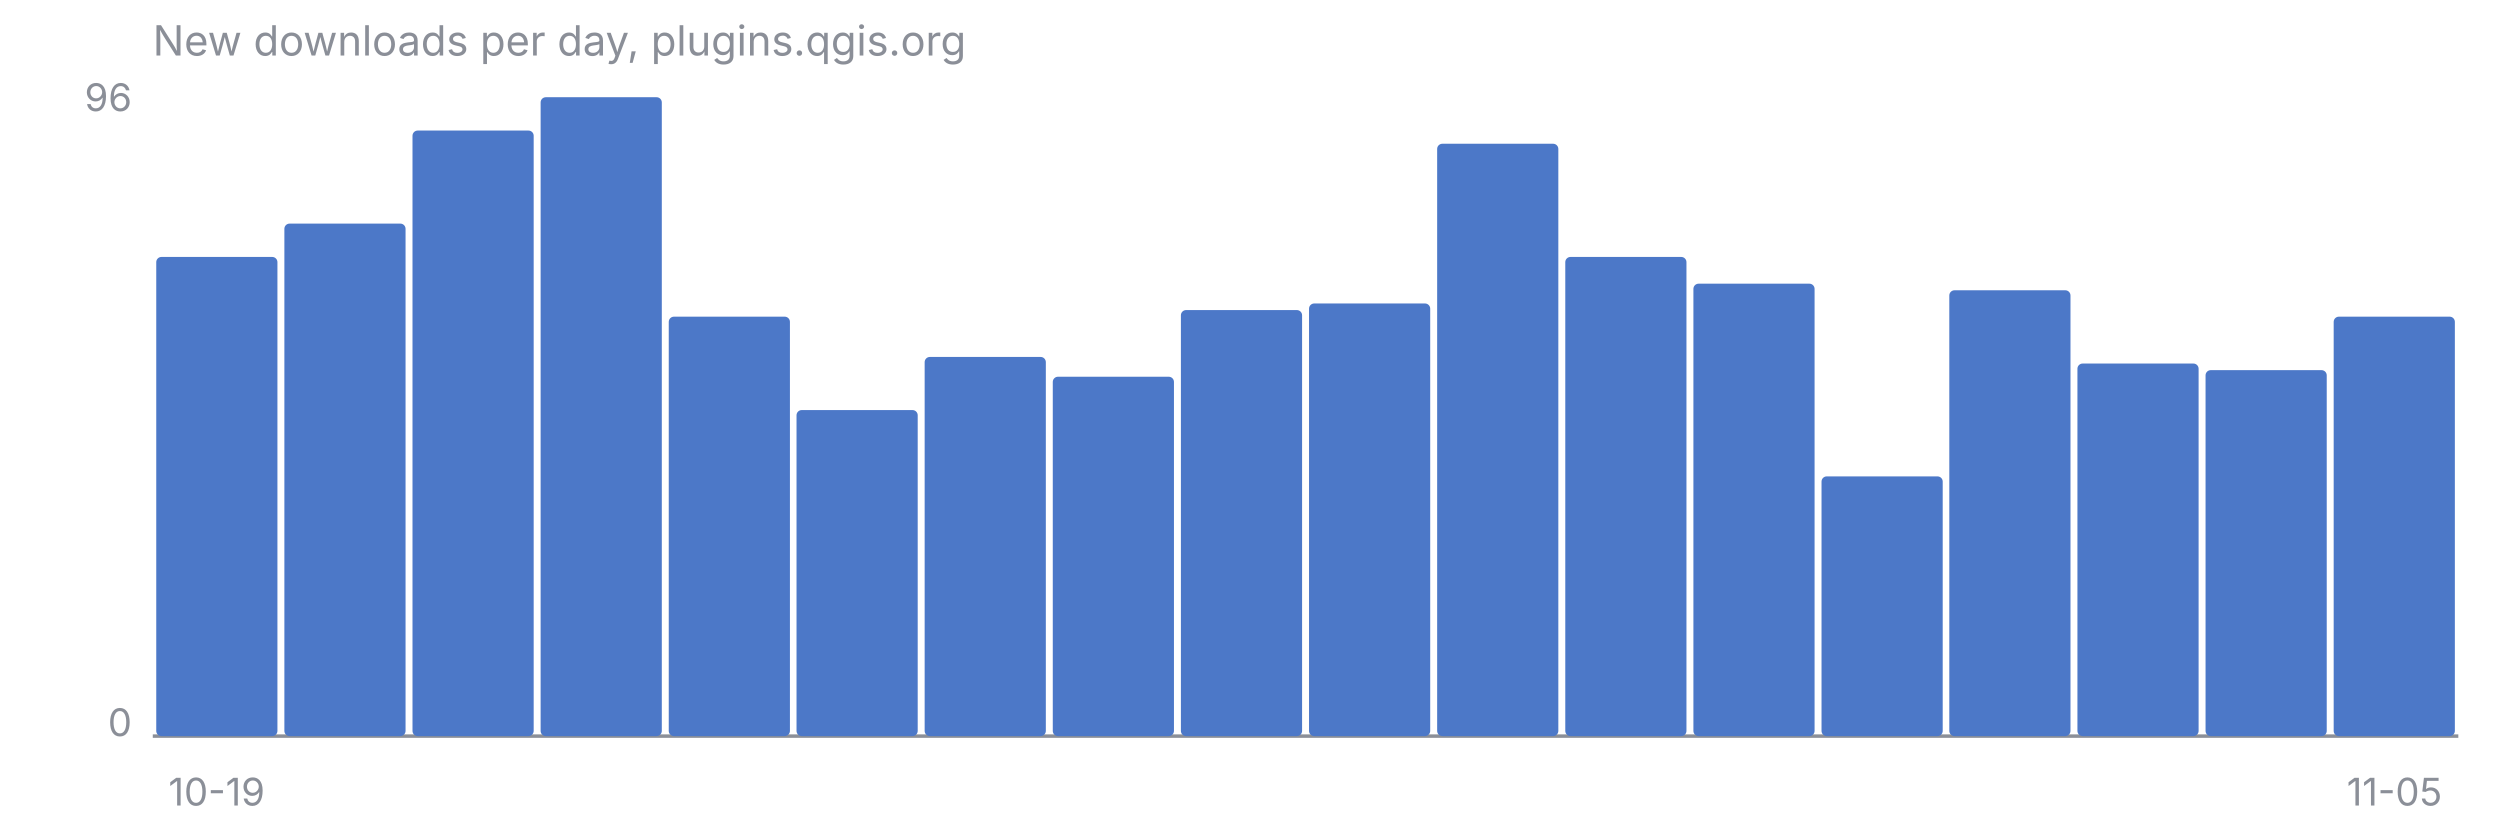
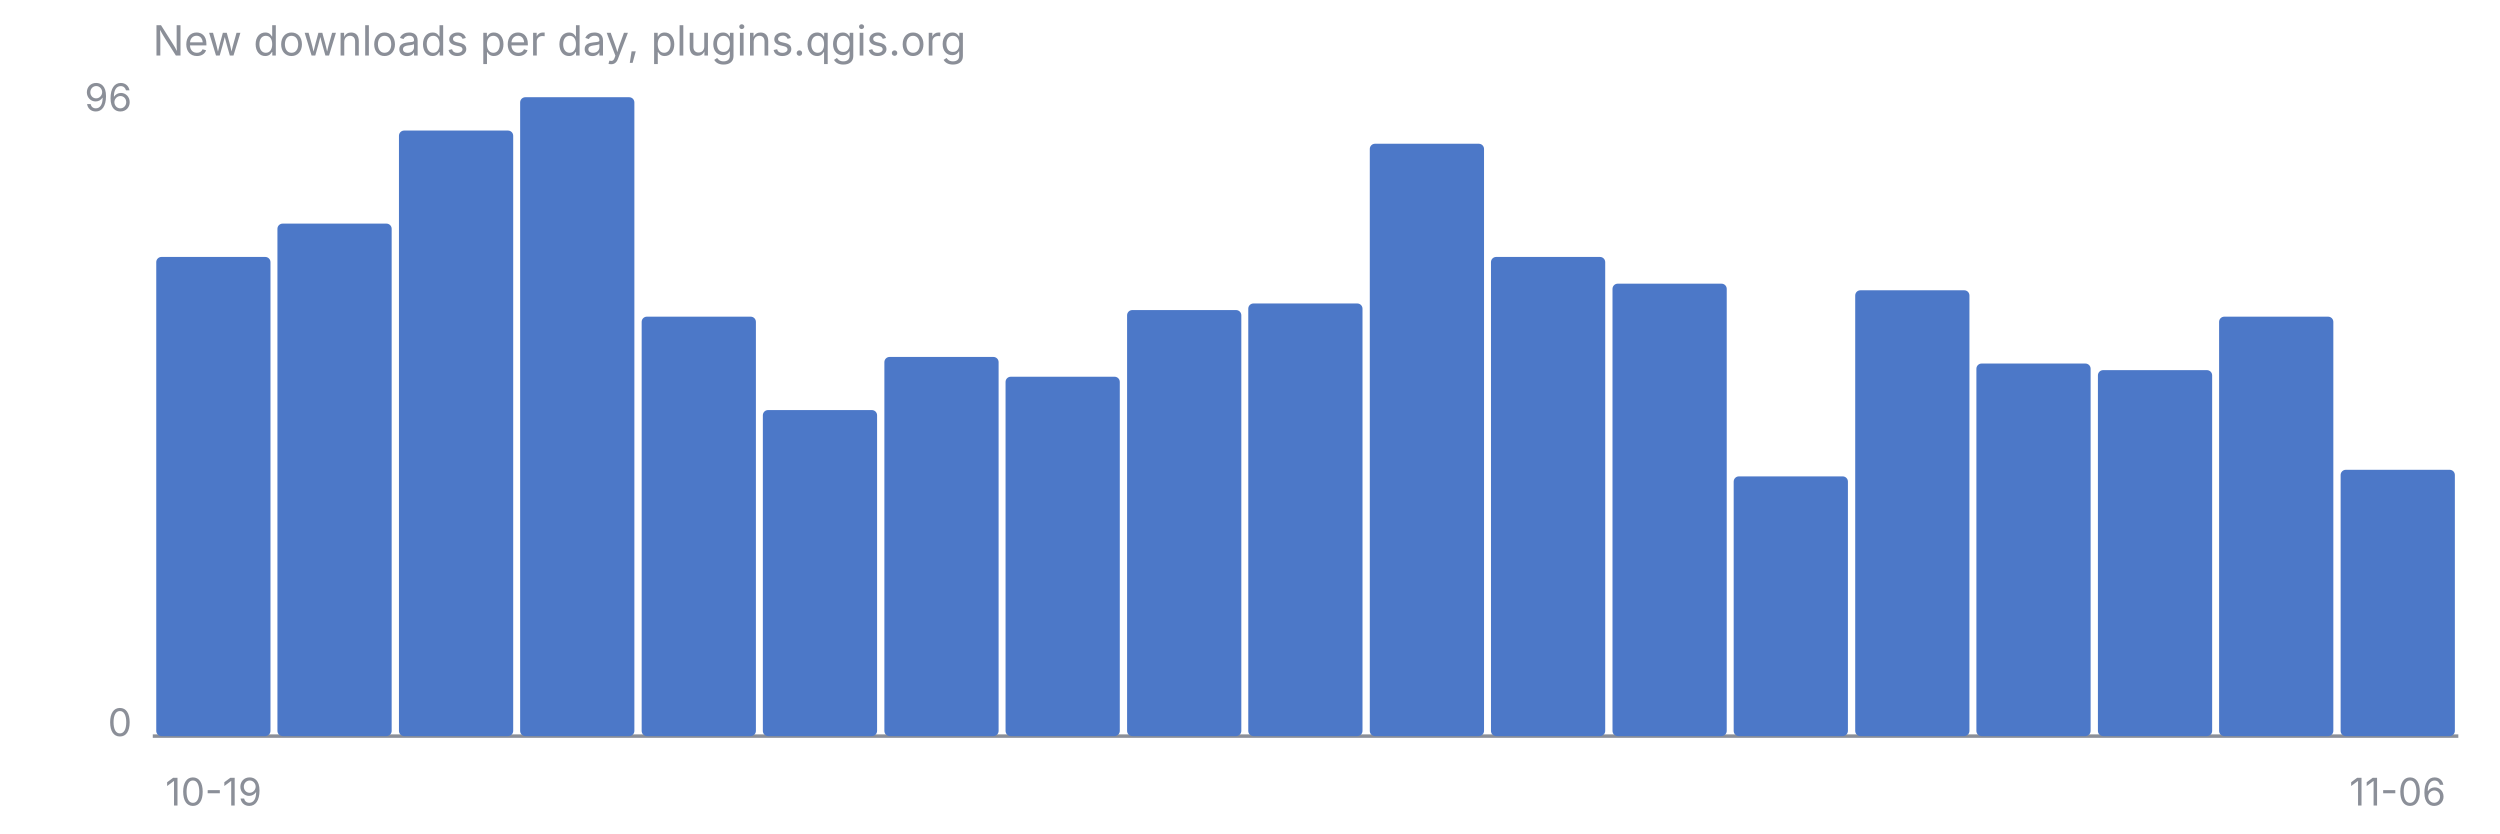
<svg xmlns="http://www.w3.org/2000/svg" viewBox="0 0 720 240" font-family="-apple-system, Segoe UI, sans-serif" font-size="11">
  <text x="44" y="16" fill="#8B8F98" font-size="12">New downloads per day, plugins.qgis.org</text>
  <line x1="44" y1="212" x2="708" y2="212" stroke="#8B8F98" stroke-width="1" />
  <text x="38" y="32" fill="#8B8F98" text-anchor="end">96</text>
  <text x="38" y="212" fill="#8B8F98" text-anchor="end">0</text>
-   <rect x="45.0" y="74.0" width="34.9" height="138.0" rx="1.5" fill="#4C78C8" />
-   <rect x="81.9" y="64.4" width="34.9" height="147.6" rx="1.5" fill="#4C78C8" />
-   <rect x="118.8" y="37.6" width="34.9" height="174.4" rx="1.5" fill="#4C78C8" />
-   <rect x="155.7" y="28.0" width="34.9" height="184.0" rx="1.5" fill="#4C78C8" />
-   <rect x="192.6" y="91.2" width="34.9" height="120.8" rx="1.5" fill="#4C78C8" />
-   <rect x="229.4" y="118.1" width="34.9" height="93.9" rx="1.5" fill="#4C78C8" />
-   <rect x="266.3" y="102.8" width="34.9" height="109.2" rx="1.5" fill="#4C78C8" />
-   <rect x="303.2" y="108.5" width="34.9" height="103.5" rx="1.5" fill="#4C78C8" />
-   <rect x="340.1" y="89.3" width="34.9" height="122.7" rx="1.5" fill="#4C78C8" />
-   <rect x="377.0" y="87.4" width="34.9" height="124.6" rx="1.5" fill="#4C78C8" />
-   <rect x="413.9" y="41.4" width="34.9" height="170.6" rx="1.5" fill="#4C78C8" />
-   <rect x="450.8" y="74.0" width="34.9" height="138.0" rx="1.5" fill="#4C78C8" />
-   <rect x="487.7" y="81.7" width="34.9" height="130.3" rx="1.5" fill="#4C78C8" />
-   <rect x="524.6" y="137.2" width="34.9" height="74.8" rx="1.5" fill="#4C78C8" />
-   <rect x="561.4" y="83.6" width="34.9" height="128.4" rx="1.5" fill="#4C78C8" />
-   <rect x="598.3" y="104.7" width="34.9" height="107.3" rx="1.5" fill="#4C78C8" />
-   <rect x="635.2" y="106.6" width="34.9" height="105.4" rx="1.5" fill="#4C78C8" />
-   <rect x="672.1" y="91.2" width="34.9" height="120.8" rx="1.5" fill="#4C78C8" />
-   <text x="62.4" y="232" fill="#8B8F98" text-anchor="middle">10-19</text>
-   <text x="689.6" y="232" fill="#8B8F98" text-anchor="middle">11-05</text>
+   <rect x="45.0" y="74.0" width="32.9" height="138.0" rx="1.5" fill="#4C78C8" />
+   <rect x="79.9" y="64.4" width="32.9" height="147.6" rx="1.5" fill="#4C78C8" />
+   <rect x="114.9" y="37.6" width="32.9" height="174.4" rx="1.5" fill="#4C78C8" />
+   <rect x="149.8" y="28.0" width="32.9" height="184.0" rx="1.5" fill="#4C78C8" />
+   <rect x="184.8" y="91.2" width="32.9" height="120.8" rx="1.5" fill="#4C78C8" />
+   <rect x="219.7" y="118.1" width="32.9" height="93.9" rx="1.5" fill="#4C78C8" />
+   <rect x="254.7" y="102.8" width="32.9" height="109.2" rx="1.5" fill="#4C78C8" />
+   <rect x="289.6" y="108.5" width="32.9" height="103.5" rx="1.5" fill="#4C78C8" />
+   <rect x="324.6" y="89.3" width="32.9" height="122.7" rx="1.5" fill="#4C78C8" />
+   <rect x="359.5" y="87.4" width="32.9" height="124.6" rx="1.5" fill="#4C78C8" />
+   <rect x="394.5" y="41.4" width="32.9" height="170.6" rx="1.5" fill="#4C78C8" />
+   <rect x="429.4" y="74.0" width="32.9" height="138.0" rx="1.5" fill="#4C78C8" />
+   <rect x="464.4" y="81.7" width="32.9" height="130.3" rx="1.5" fill="#4C78C8" />
+   <rect x="499.3" y="137.2" width="32.9" height="74.8" rx="1.5" fill="#4C78C8" />
+   <rect x="534.3" y="83.6" width="32.9" height="128.4" rx="1.5" fill="#4C78C8" />
+   <rect x="569.2" y="104.7" width="32.9" height="107.3" rx="1.5" fill="#4C78C8" />
+   <rect x="604.2" y="106.6" width="32.9" height="105.4" rx="1.5" fill="#4C78C8" />
+   <rect x="639.1" y="91.2" width="32.9" height="120.8" rx="1.5" fill="#4C78C8" />
+   <rect x="674.1" y="135.3" width="32.9" height="76.7" rx="1.5" fill="#4C78C8" />
+   <text x="61.5" y="232" fill="#8B8F98" text-anchor="middle">10-19</text>
+   <text x="690.5" y="232" fill="#8B8F98" text-anchor="middle">11-06</text>
</svg>
